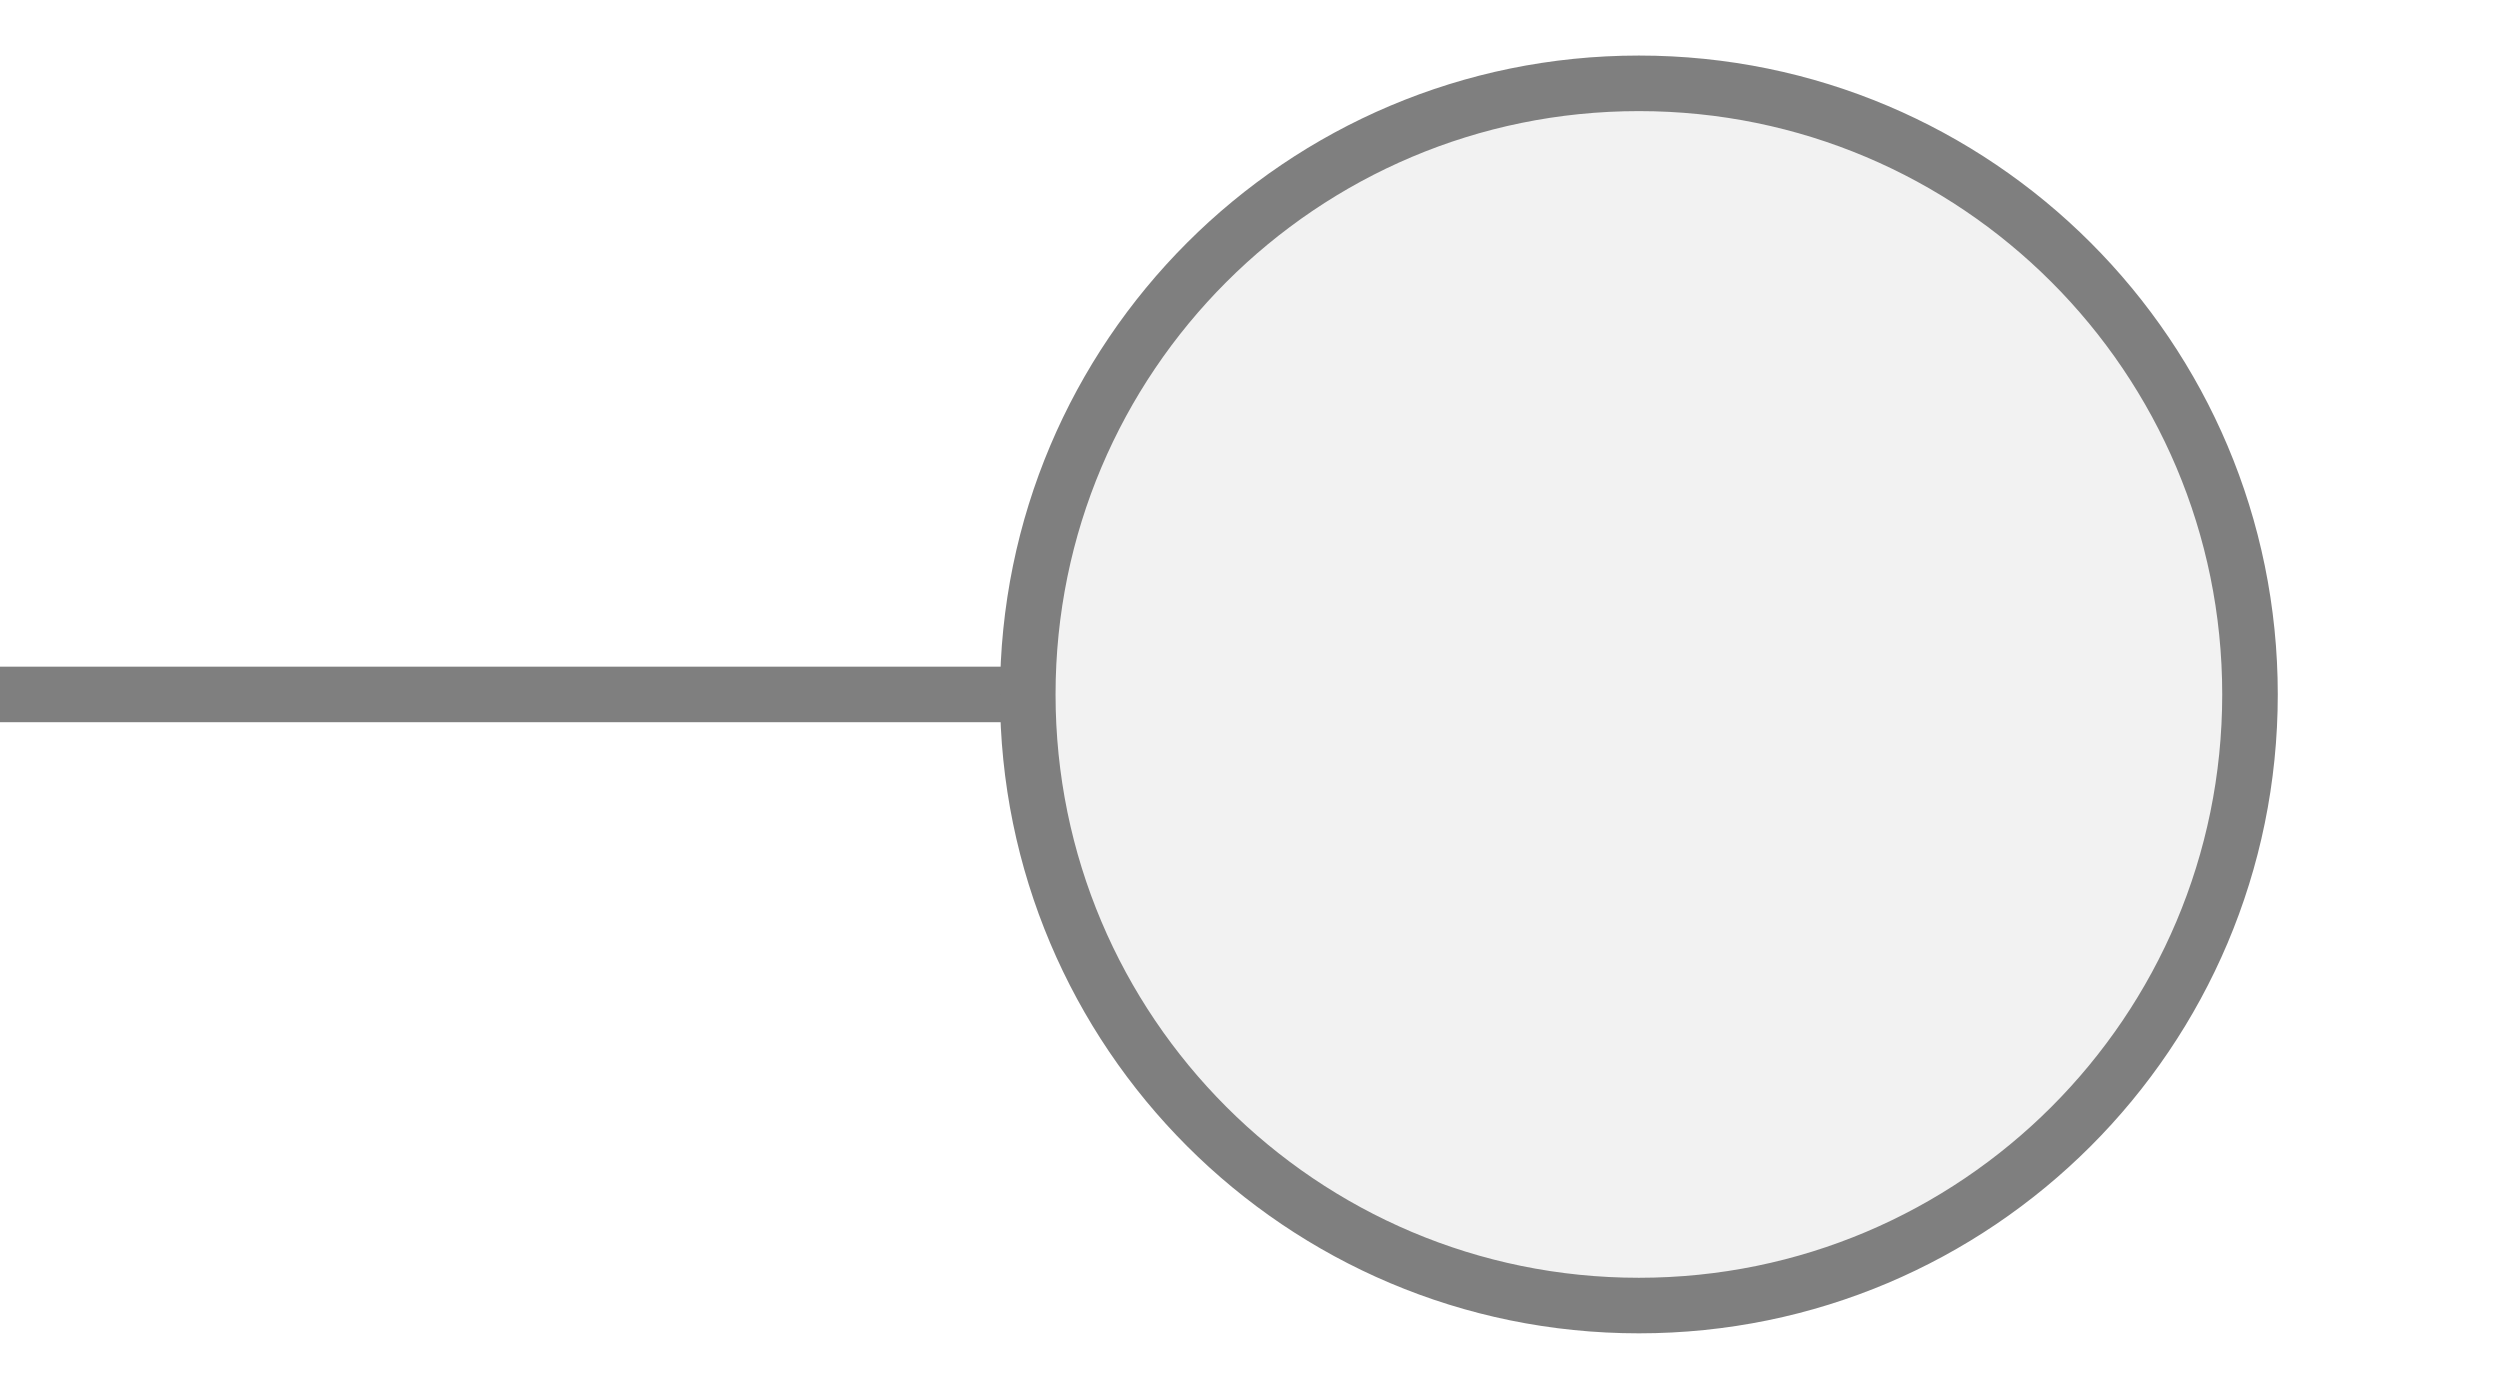
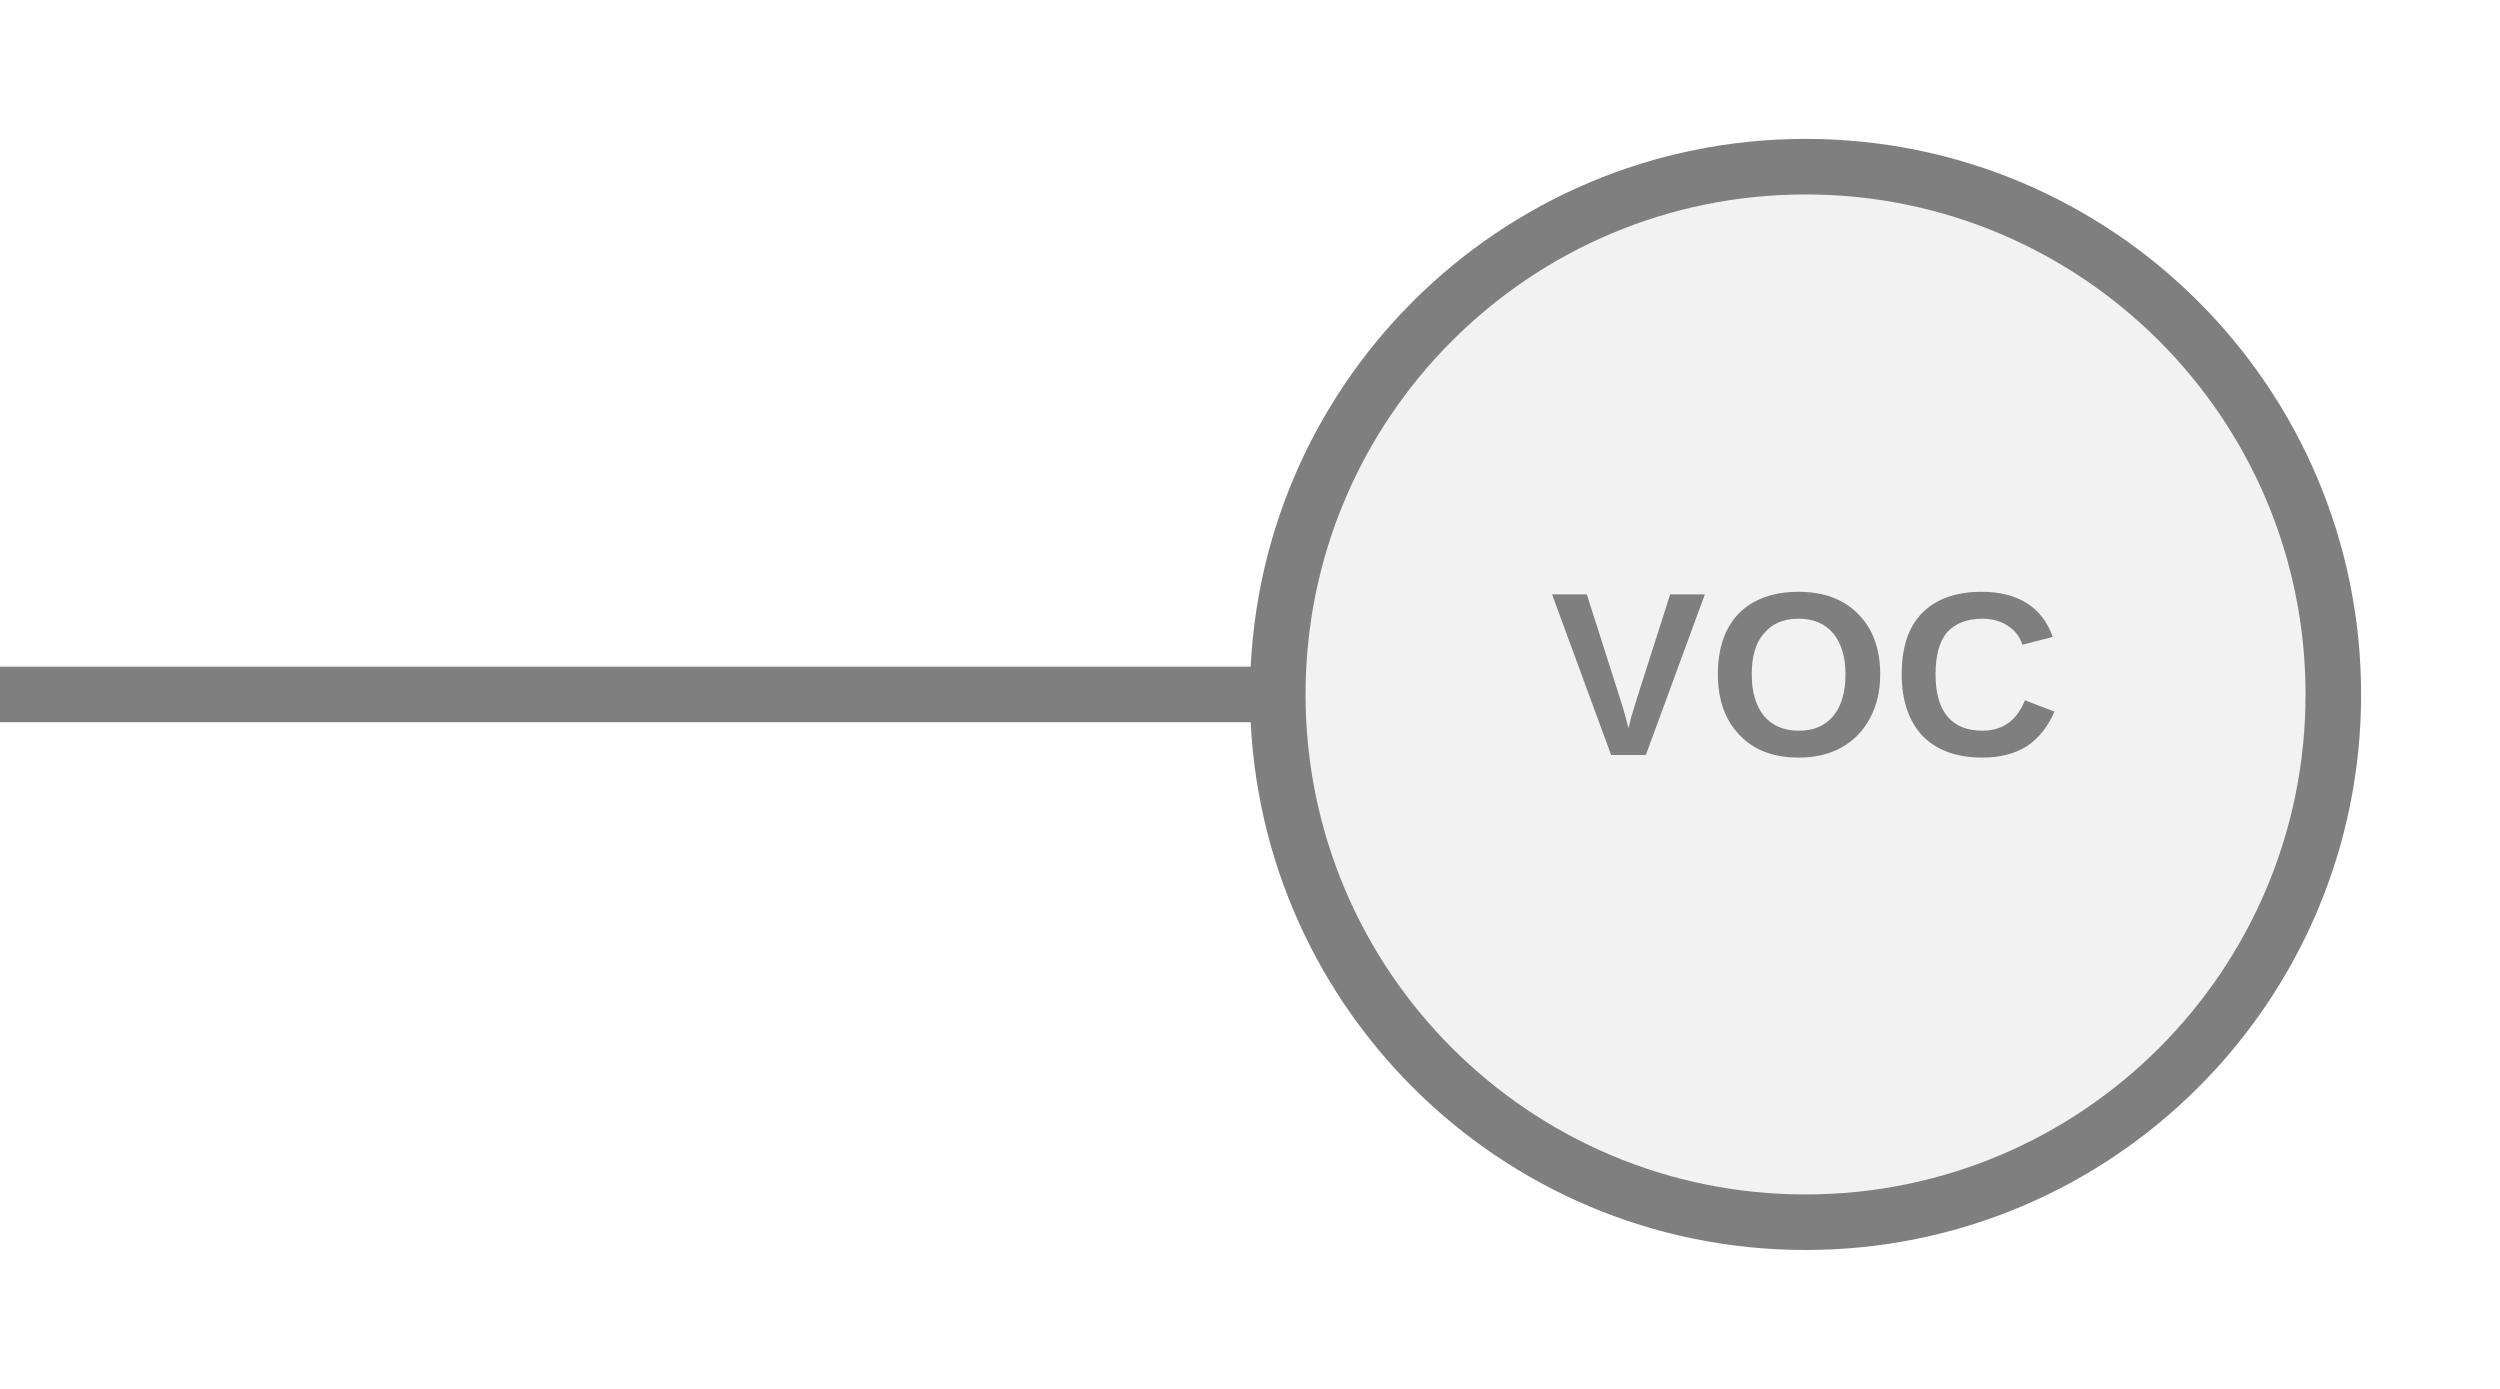
<svg xmlns="http://www.w3.org/2000/svg" width="45px" height="25px" viewBox="0 0 45 25">
-   <line x1="0" y1="12.5" x2="18.5" y2="12.5" stroke="#7f7f7f" stroke-width="1" stroke-linecap="round" />
-   <circle cx="29.5" cy="12.5" r="11" fill="#f2f2f2" stroke="#7f7f7f" stroke-width="1" />
+   <line x1="0" y1="12.5" x2="23" y2="12.5" stroke="#7f7f7f" stroke-width="1" stroke-linecap="round" />
+   <circle cx="32.5" cy="12.5" r="9.5" fill="#f2f2f2" stroke="#7f7f7f" stroke-width="1" />
+   <text x="32.5" y="12.4" fill="#7f7f7f" font-family="Arial, Helvetica, sans-serif" font-size="4.199" font-style="normal" font-weight="600" letter-spacing="0.01em" text-anchor="middle" dominant-baseline="middle">VOC</text>
</svg>
